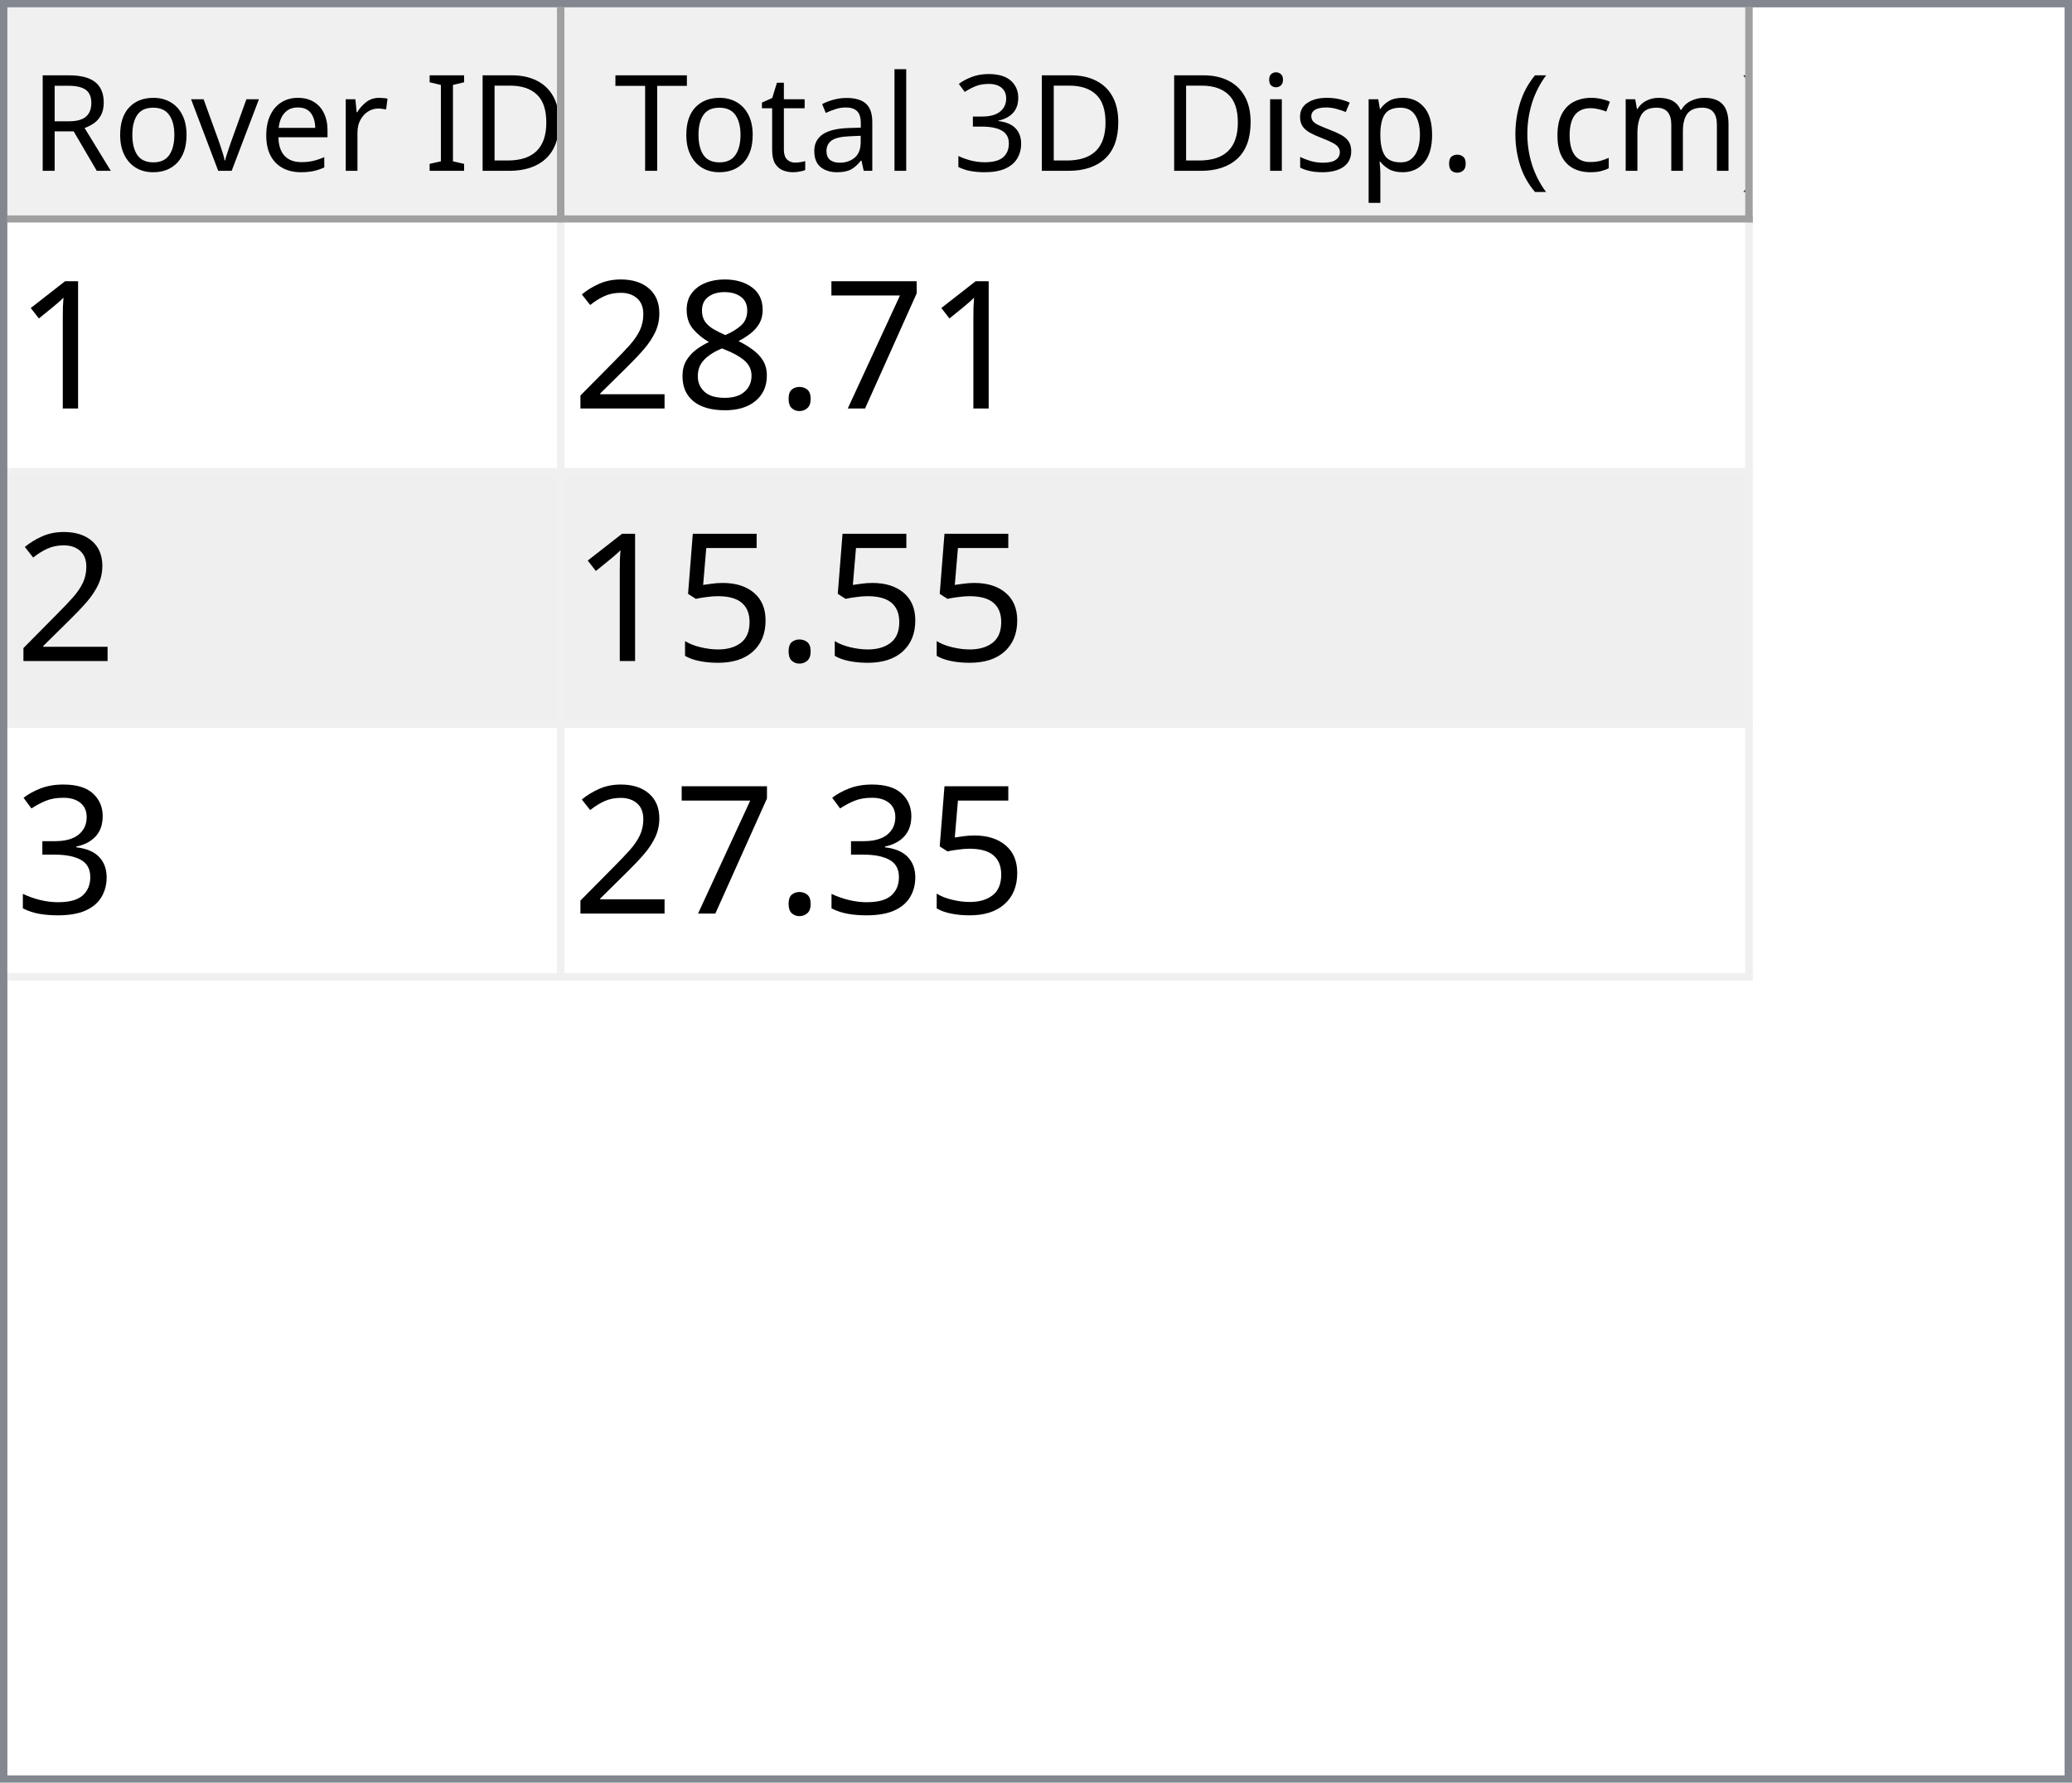
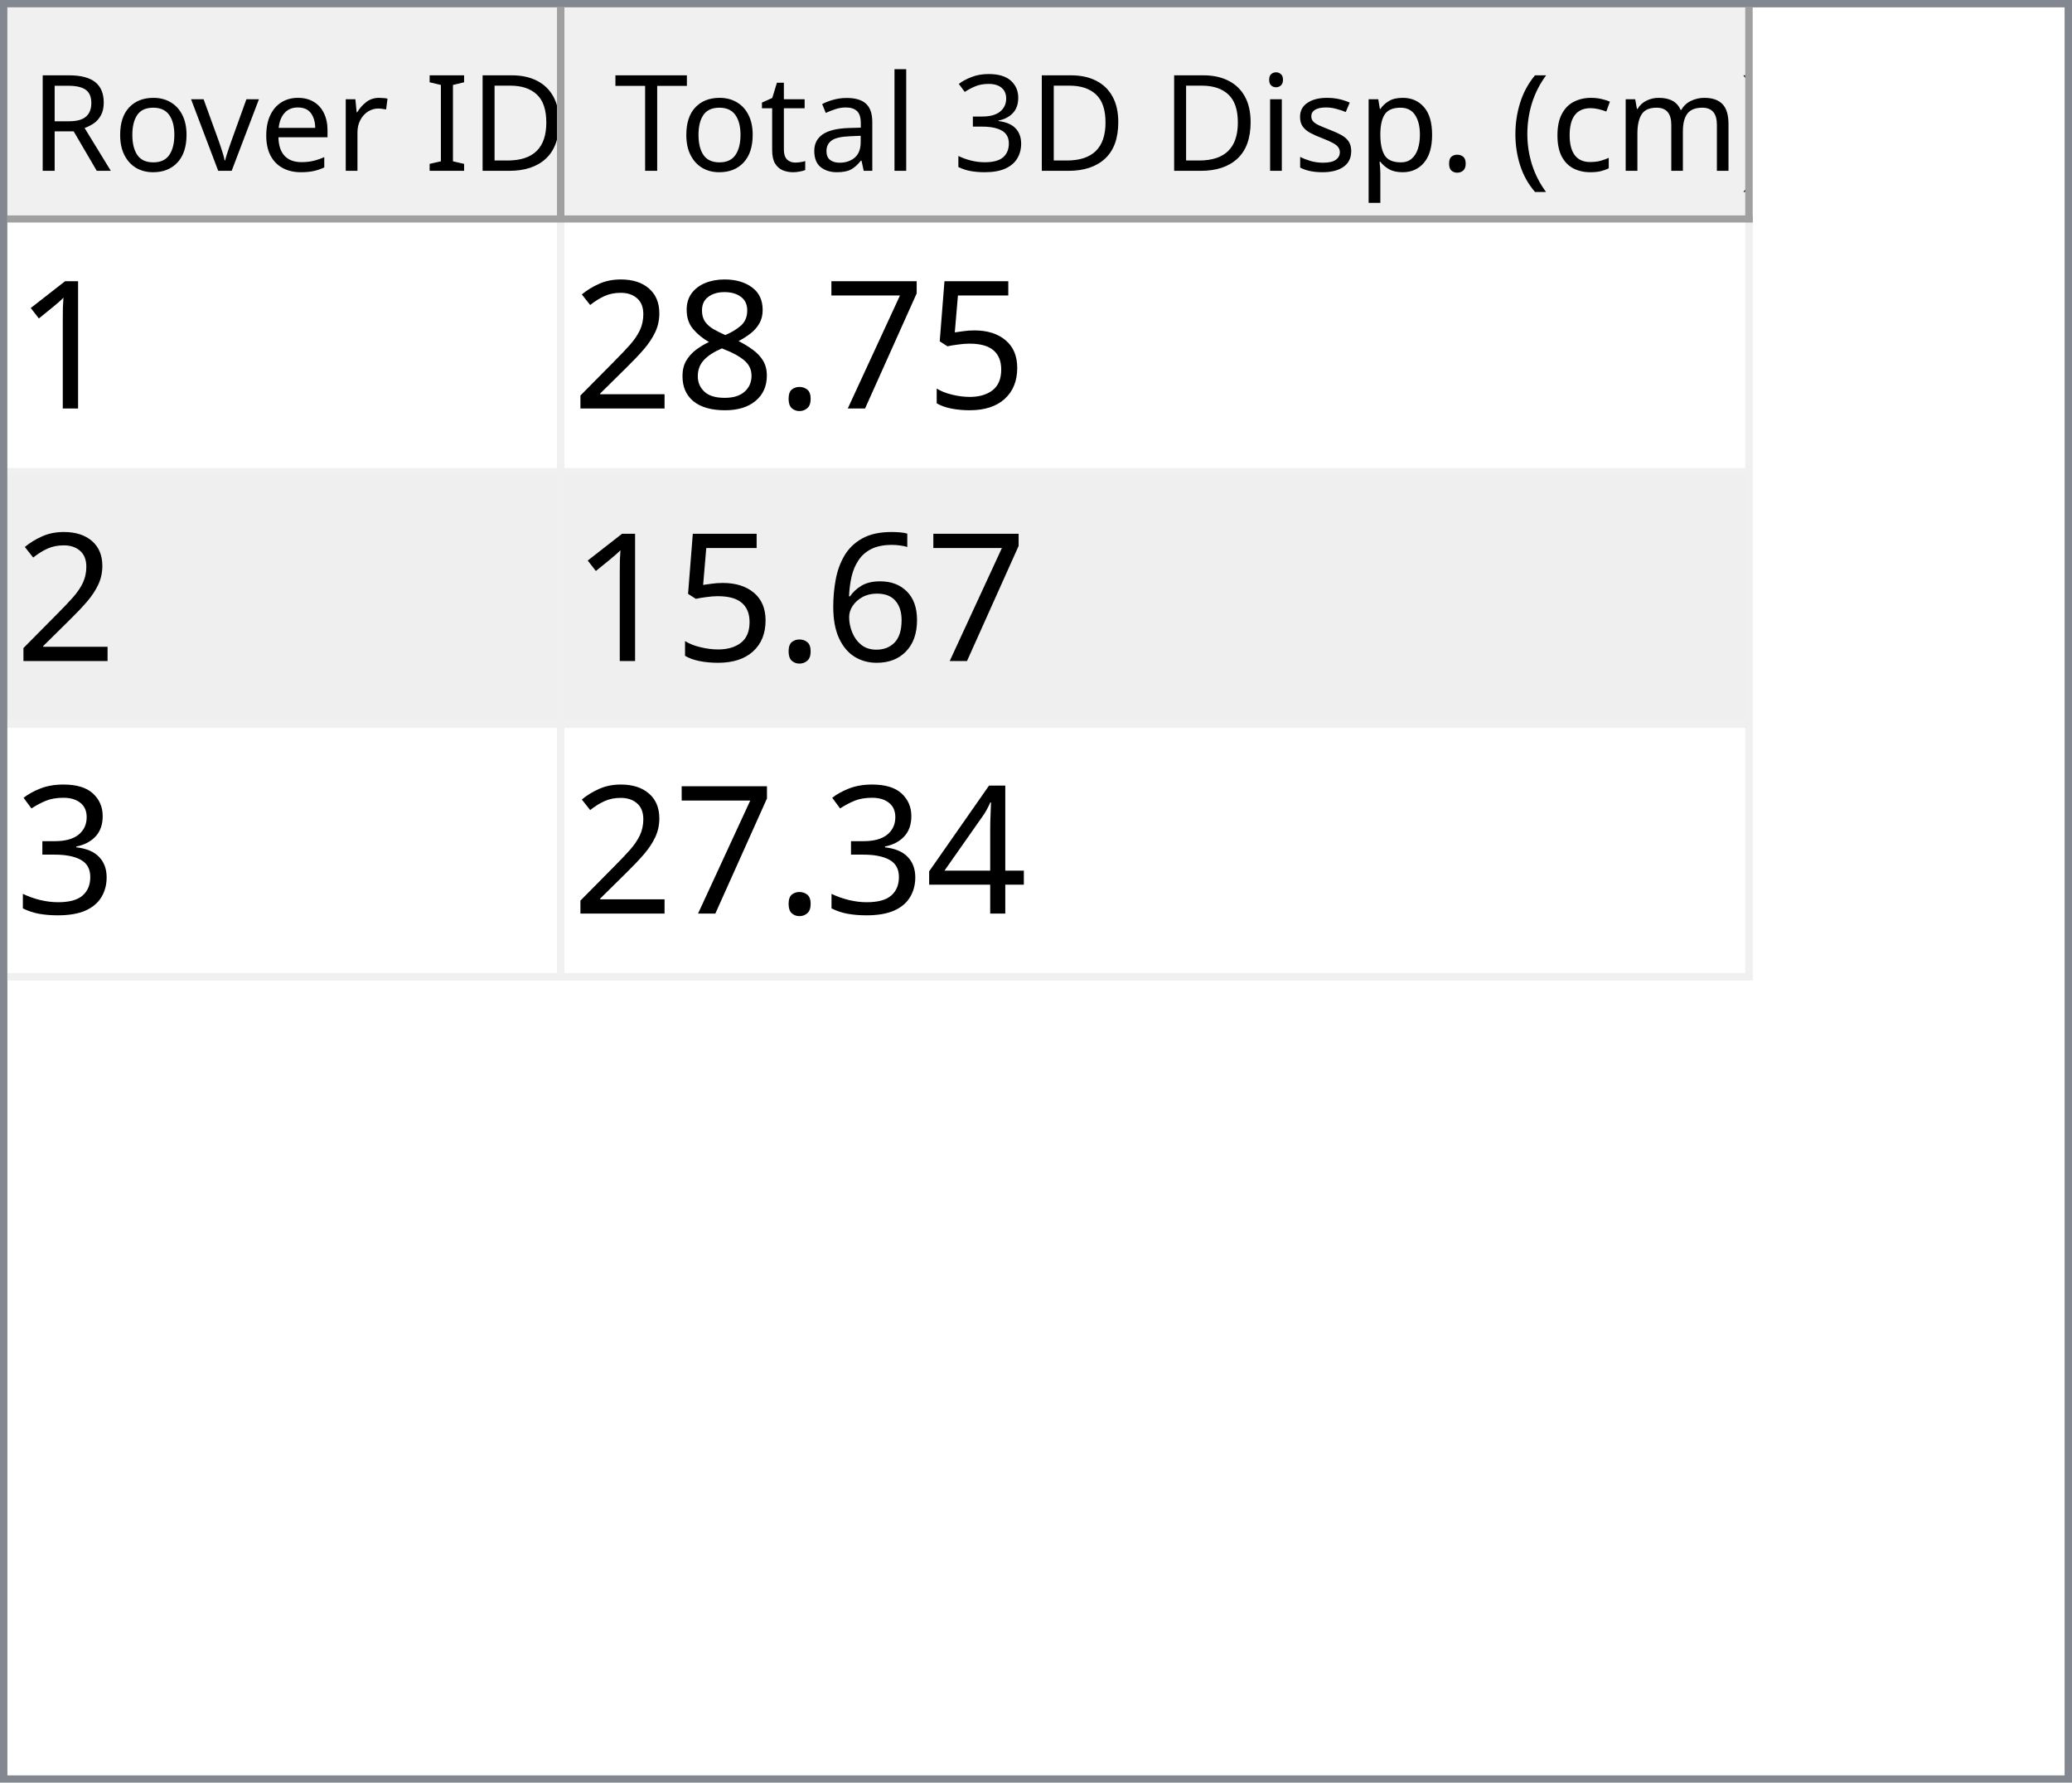
<svg xmlns="http://www.w3.org/2000/svg" style="fill-opacity:1; color-rendering:auto; color-interpolation:auto; text-rendering:auto; stroke:black; stroke-linecap:square; stroke-miterlimit:10; shape-rendering:auto; stroke-opacity:1; fill:black; stroke-dasharray:none; font-weight:normal; stroke-width:1; font-family:'Dialog'; font-style:normal; stroke-linejoin:miter; font-size:12px; stroke-dashoffset:0; image-rendering:auto;" width="279" height="240">
  <defs id="genericDefs" />
  <g>
    <defs id="defs1">
      <clipPath clipPathUnits="userSpaceOnUse" id="clipPath1">
        <path d="M0 0 L279 0 L279 240 L0 240 L0 0 Z" />
      </clipPath>
      <clipPath clipPathUnits="userSpaceOnUse" id="clipPath2">
        <path d="M0 0 L0 240 L279 240 L279 0 Z" />
      </clipPath>
      <clipPath clipPathUnits="userSpaceOnUse" id="clipPath3">
        <path d="M0 0 L0 29 L277 29 L277 0 Z" />
      </clipPath>
      <clipPath clipPathUnits="userSpaceOnUse" id="clipPath4">
        <path d="M0 0 L0 29 L75 29 L75 0 Z" />
      </clipPath>
      <clipPath clipPathUnits="userSpaceOnUse" id="clipPath5">
        <path d="M1 1 L1 28 L74 28 L74 1 Z" />
      </clipPath>
      <clipPath clipPathUnits="userSpaceOnUse" id="clipPath6">
        <path d="M0 0 L0 27 L73 27 L73 0 Z" />
      </clipPath>
      <clipPath clipPathUnits="userSpaceOnUse" id="clipPath7">
        <path d="M-0.5 -0.5 L-0.5 28.5 L74.5 28.5 L74.5 -0.5 Z" />
      </clipPath>
      <clipPath clipPathUnits="userSpaceOnUse" id="clipPath8">
        <path d="M0 0 L0 29 L160 29 L160 0 Z" />
      </clipPath>
      <clipPath clipPathUnits="userSpaceOnUse" id="clipPath9">
        <path d="M1 1 L1 28 L159 28 L159 1 Z" />
      </clipPath>
      <clipPath clipPathUnits="userSpaceOnUse" id="clipPath10">
        <path d="M0 0 L0 27 L158 27 L158 0 Z" />
      </clipPath>
      <clipPath clipPathUnits="userSpaceOnUse" id="clipPath11">
        <path d="M-0.5 -0.5 L-0.5 28.5 L159.5 28.5 L159.5 -0.5 Z" />
      </clipPath>
      <clipPath clipPathUnits="userSpaceOnUse" id="clipPath12">
        <path d="M0 0 L0 209 L277 209 L277 0 Z" />
      </clipPath>
      <clipPath clipPathUnits="userSpaceOnUse" id="clipPath13">
        <path d="M0 0 L0 102 L235 102 L235 0 Z" />
      </clipPath>
      <clipPath clipPathUnits="userSpaceOnUse" id="clipPath14">
        <path d="M-0.5 -0.5 L-0.5 101.5 L234.5 101.5 L234.5 -0.5 Z" />
      </clipPath>
      <clipPath clipPathUnits="userSpaceOnUse" id="clipPath15">
        <path d="M0 0 L0 33 L74 33 L74 0 Z" />
      </clipPath>
      <clipPath clipPathUnits="userSpaceOnUse" id="clipPath16">
        <path d="M0 0 L0 33 L159 33 L159 0 Z" />
      </clipPath>
      <font horiz-adv-x="64.551" id="font1">
        <font-face ascent="107.91" descent="25.098" units-per-em="100" style="font-style:normal; font-family:Segoe UI; font-weight:normal;" />
        <missing-glyph horiz-adv-x="64.551" d="M8.109 0 L8.109 68.266 L56.453 68.266 L56.453 0 L8.109 0 ZM15.328 7.234 L49.219 7.234 L49.219 61.031 L15.328 61.031 L15.328 7.234 Z" />
        <glyph unicode="D" horiz-adv-x="70.117" d="M9.188 0 L9.188 70.016 L28.516 70.016 Q65.531 70.016 65.531 35.891 Q65.531 19.672 55.25 9.836 Q44.969 0 27.734 0 L9.188 0 ZM17.391 62.594 L17.391 7.422 L27.828 7.422 Q41.609 7.422 49.273 14.797 Q56.938 22.172 56.938 35.688 Q56.938 62.594 28.328 62.594 L17.391 62.594 Z" />
        <glyph unicode="I" horiz-adv-x="26.611" d="M17.391 0 L9.188 0 L9.188 70.016 L17.391 70.016 L17.391 0 Z" />
        <glyph unicode=" " horiz-adv-x="27.393" d="" />
        <glyph unicode="r" horiz-adv-x="34.766" d="M34.188 41.891 Q32.078 43.5 28.125 43.5 Q23 43.5 19.555 38.672 Q16.109 33.844 16.109 25.484 L16.109 0 L8.109 0 L8.109 50 L16.109 50 L16.109 39.703 L16.312 39.703 Q18.016 44.969 21.531 47.922 Q25.047 50.875 29.391 50.875 Q32.516 50.875 34.188 50.203 L34.188 41.891 Z" />
        <glyph unicode="e" horiz-adv-x="52.295" d="M48.297 23 L12.984 23 Q13.188 14.656 17.484 10.109 Q21.781 5.562 29.297 5.562 Q37.75 5.562 44.828 11.141 L44.828 3.609 Q38.234 -1.172 27.391 -1.172 Q16.797 -1.172 10.742 5.641 Q4.688 12.453 4.688 24.812 Q4.688 36.469 11.305 43.82 Q17.922 51.172 27.734 51.172 Q37.547 51.172 42.922 44.828 Q48.297 38.484 48.297 27.203 L48.297 23 ZM40.094 29.781 Q40.047 36.719 36.75 40.578 Q33.453 44.438 27.594 44.438 Q21.922 44.438 17.969 40.383 Q14.016 36.328 13.094 29.781 L40.094 29.781 Z" />
        <glyph unicode="v" horiz-adv-x="47.9" d="M47.406 50 L27.484 0 L19.625 0 L0.688 50 L9.469 50 L22.172 13.672 Q23.578 9.672 23.922 6.688 L24.125 6.688 Q24.609 10.453 25.688 13.484 L38.969 50 L47.406 50 Z" />
        <glyph unicode="o" horiz-adv-x="58.594" d="M29 -1.172 Q17.922 -1.172 11.305 5.836 Q4.688 12.844 4.688 24.422 Q4.688 37.016 11.57 44.094 Q18.453 51.172 30.172 51.172 Q41.359 51.172 47.633 44.289 Q53.906 37.406 53.906 25.203 Q53.906 13.234 47.141 6.031 Q40.375 -1.172 29 -1.172 ZM29.594 44.438 Q21.875 44.438 17.383 39.188 Q12.891 33.938 12.891 24.703 Q12.891 15.828 17.43 10.695 Q21.969 5.562 29.594 5.562 Q37.359 5.562 41.531 10.594 Q45.703 15.625 45.703 24.906 Q45.703 34.281 41.531 39.359 Q37.359 44.438 29.594 44.438 Z" />
        <glyph unicode="R" horiz-adv-x="59.814" d="M59.375 0 L49.609 0 L37.891 19.625 Q36.281 22.359 34.766 24.289 Q33.25 26.219 31.664 27.438 Q30.078 28.656 28.25 29.219 Q26.422 29.781 24.125 29.781 L17.391 29.781 L17.391 0 L9.188 0 L9.188 70.016 L30.078 70.016 Q34.672 70.016 38.555 68.867 Q42.438 67.719 45.289 65.375 Q48.141 63.031 49.758 59.547 Q51.375 56.062 51.375 51.375 Q51.375 47.703 50.273 44.656 Q49.172 41.609 47.148 39.211 Q45.125 36.812 42.266 35.133 Q39.406 33.453 35.844 32.516 L35.844 32.328 Q37.594 31.547 38.891 30.547 Q40.188 29.547 41.359 28.18 Q42.531 26.812 43.68 25.078 Q44.828 23.344 46.234 21.047 L59.375 0 ZM17.391 62.594 L17.391 37.203 L28.516 37.203 Q31.594 37.203 34.203 38.133 Q36.812 39.062 38.719 40.797 Q40.625 42.531 41.703 45.047 Q42.781 47.562 42.781 50.688 Q42.781 56.297 39.141 59.445 Q35.5 62.594 28.609 62.594 L17.391 62.594 Z" />
        <glyph unicode=")" horiz-adv-x="30.176" d="M8.297 -15.922 L1.172 -15.922 Q16.406 2.344 16.406 26.812 Q16.406 51.469 1.078 70.016 L8.297 70.016 Q23.531 52.156 23.531 26.703 Q23.531 1.375 8.297 -15.922 Z" />
        <glyph unicode="m" horiz-adv-x="86.133" d="M79.109 0 L71.094 0 L71.094 28.719 Q71.094 37.016 68.531 40.727 Q65.969 44.438 59.906 44.438 Q54.781 44.438 51.195 39.75 Q47.609 35.062 47.609 28.516 L47.609 0 L39.594 0 L39.594 29.688 Q39.594 44.438 28.219 44.438 Q22.953 44.438 19.531 40.016 Q16.109 35.594 16.109 28.516 L16.109 0 L8.109 0 L8.109 50 L16.109 50 L16.109 42.094 L16.312 42.094 Q21.625 51.172 31.844 51.172 Q36.969 51.172 40.773 48.312 Q44.578 45.453 46 40.828 Q51.562 51.172 62.594 51.172 Q79.109 51.172 79.109 30.812 L79.109 0 Z" />
        <glyph unicode="c" horiz-adv-x="46.191" d="M42.188 2.297 Q36.422 -1.172 28.516 -1.172 Q17.828 -1.172 11.258 5.789 Q4.688 12.75 4.688 23.828 Q4.688 36.188 11.766 43.68 Q18.844 51.172 30.672 51.172 Q37.25 51.172 42.281 48.734 L42.281 40.531 Q36.719 44.438 30.375 44.438 Q22.703 44.438 17.797 38.945 Q12.891 33.453 12.891 24.516 Q12.891 15.719 17.508 10.641 Q22.125 5.562 29.891 5.562 Q36.422 5.562 42.188 9.906 L42.188 2.297 Z" />
        <glyph unicode="(" horiz-adv-x="30.176" d="M29.109 -15.922 L21.969 -15.922 Q6.844 1.375 6.844 26.703 Q6.844 52.156 21.969 70.016 L29.203 70.016 Q13.875 51.469 13.875 26.812 Q13.875 2.344 29.109 -15.922 Z" />
        <glyph unicode="." horiz-adv-x="21.68" d="M10.891 -1.078 Q8.641 -1.078 7.055 0.539 Q5.469 2.156 5.469 4.391 Q5.469 6.641 7.055 8.273 Q8.641 9.906 10.891 9.906 Q13.188 9.906 14.797 8.273 Q16.406 6.641 16.406 4.391 Q16.406 2.156 14.797 0.539 Q13.188 -1.078 10.891 -1.078 Z" />
        <glyph unicode="p" horiz-adv-x="58.789" d="M16.312 7.234 L16.109 7.234 L16.109 -23 L8.109 -23 L8.109 50 L16.109 50 L16.109 41.219 L16.312 41.219 Q22.219 51.172 33.594 51.172 Q43.266 51.172 48.688 44.461 Q54.109 37.75 54.109 26.469 Q54.109 13.922 48 6.375 Q41.891 -1.172 31.297 -1.172 Q21.578 -1.172 16.312 7.234 ZM16.109 27.391 L16.109 20.406 Q16.109 14.203 20.141 9.883 Q24.172 5.562 30.375 5.562 Q37.641 5.562 41.773 11.133 Q45.906 16.703 45.906 26.609 Q45.906 34.969 42.047 39.703 Q38.188 44.438 31.594 44.438 Q24.609 44.438 20.359 39.578 Q16.109 34.719 16.109 27.391 Z" />
        <glyph unicode="s" horiz-adv-x="42.432" d="M5.078 1.812 L5.078 10.406 Q11.625 5.562 19.484 5.562 Q30.031 5.562 30.031 12.594 Q30.031 14.594 29.125 15.992 Q28.219 17.391 26.68 18.461 Q25.141 19.531 23.07 20.383 Q21 21.234 18.609 22.172 Q15.281 23.484 12.766 24.828 Q10.25 26.172 8.57 27.859 Q6.891 29.547 6.031 31.695 Q5.172 33.844 5.172 36.719 Q5.172 40.234 6.789 42.945 Q8.406 45.656 11.086 47.484 Q13.766 49.312 17.211 50.242 Q20.656 51.172 24.312 51.172 Q30.812 51.172 35.938 48.922 L35.938 40.828 Q30.422 44.438 23.25 44.438 Q21 44.438 19.195 43.922 Q17.391 43.406 16.094 42.477 Q14.797 41.547 14.086 40.258 Q13.375 38.969 13.375 37.406 Q13.375 35.453 14.086 34.133 Q14.797 32.812 16.164 31.789 Q17.531 30.766 19.484 29.938 Q21.438 29.109 23.922 28.125 Q27.25 26.859 29.883 25.516 Q32.516 24.172 34.375 22.484 Q36.234 20.797 37.234 18.602 Q38.234 16.406 38.234 13.375 Q38.234 9.672 36.602 6.938 Q34.969 4.203 32.234 2.398 Q29.5 0.594 25.93 -0.289 Q22.359 -1.172 18.453 -1.172 Q10.75 -1.172 5.078 1.812 Z" />
        <glyph unicode="i" horiz-adv-x="24.219" d="M12.203 62.703 Q10.062 62.703 8.547 64.164 Q7.031 65.625 7.031 67.875 Q7.031 70.125 8.547 71.609 Q10.062 73.094 12.203 73.094 Q14.406 73.094 15.945 71.609 Q17.484 70.125 17.484 67.875 Q17.484 65.719 15.945 64.211 Q14.406 62.703 12.203 62.703 ZM16.109 0 L8.109 0 L8.109 50 L16.109 50 L16.109 0 Z" />
        <glyph unicode="3" horiz-adv-x="53.906" d="M46.531 19.828 Q46.531 15.094 44.75 11.211 Q42.969 7.328 39.719 4.57 Q36.469 1.812 31.93 0.297 Q27.391 -1.219 21.922 -1.219 Q11.922 -1.219 6 2.594 L6 11.188 Q13.094 5.609 22.219 5.609 Q25.875 5.609 28.828 6.539 Q31.781 7.469 33.906 9.227 Q36.031 10.984 37.18 13.477 Q38.328 15.969 38.328 19.094 Q38.328 32.812 18.797 32.812 L12.984 32.812 L12.984 39.594 L18.5 39.594 Q35.797 39.594 35.797 52.484 Q35.797 64.406 22.609 64.406 Q15.188 64.406 8.688 59.422 L8.688 67.188 Q15.375 71.188 24.609 71.188 Q29 71.188 32.57 69.969 Q36.141 68.75 38.68 66.555 Q41.219 64.359 42.609 61.281 Q44 58.203 44 54.5 Q44 40.672 30.031 36.719 L30.031 36.531 Q33.594 36.141 36.625 34.797 Q39.656 33.453 41.852 31.305 Q44.047 29.156 45.289 26.25 Q46.531 23.344 46.531 19.828 Z" />
        <glyph unicode="l" horiz-adv-x="24.219" d="M16.109 0 L8.109 0 L8.109 74.031 L16.109 74.031 L16.109 0 Z" />
        <glyph unicode="a" horiz-adv-x="50.879" d="M43.891 0 L35.891 0 L35.891 7.812 L35.688 7.812 Q30.469 -1.172 20.312 -1.172 Q12.844 -1.172 8.617 2.781 Q4.391 6.734 4.391 13.281 Q4.391 27.297 20.906 29.594 L35.891 31.688 Q35.891 44.438 25.594 44.438 Q16.547 44.438 9.281 38.281 L9.281 46.484 Q16.656 51.172 26.266 51.172 Q43.891 51.172 43.891 32.516 L43.891 0 ZM35.891 25.297 L23.828 23.641 Q18.266 22.859 15.43 20.875 Q12.594 18.891 12.594 13.875 Q12.594 10.203 15.211 7.883 Q17.828 5.562 22.172 5.562 Q28.125 5.562 32.008 9.742 Q35.891 13.922 35.891 20.312 L35.891 25.297 Z" />
        <glyph unicode="t" horiz-adv-x="33.887" d="M31.297 0.484 Q28.469 -1.078 23.828 -1.078 Q10.688 -1.078 10.688 13.578 L10.688 43.172 L2.094 43.172 L2.094 50 L10.688 50 L10.688 62.203 L18.703 64.797 L18.703 50 L31.297 50 L31.297 43.172 L18.703 43.172 L18.703 14.984 Q18.703 9.969 20.414 7.82 Q22.125 5.672 26.078 5.672 Q29.109 5.672 31.297 7.328 L31.297 0.484 Z" />
        <glyph unicode="T" horiz-adv-x="52.393" d="M50.594 62.594 L30.375 62.594 L30.375 0 L22.172 0 L22.172 62.594 L2 62.594 L2 70.016 L50.594 70.016 L50.594 62.594 Z" />
      </font>
      <font horiz-adv-x="75.0" id="font2">
        <font-face ascent="100.537" descent="21.973" units-per-em="100" style="font-style:normal; font-family:sans-serif; font-weight:normal;" />
        <missing-glyph horiz-adv-x="75.0" d="M12.5 0 L12.5 62.5 L62.5 62.5 L62.5 0 L12.5 0 ZM14.062 1.562 L60.938 1.562 L60.938 60.938 L14.062 60.938 L14.062 1.562 Z" />
        <glyph unicode="1" horiz-adv-x="55.615" d="M37.25 0 L28.469 0 L28.469 56 Q25.297 52.984 20.141 49.953 Q14.984 46.922 10.891 45.406 L10.891 53.906 Q18.266 57.375 23.781 62.305 Q29.297 67.234 31.594 71.875 L37.25 71.875 L37.25 0 Z" />
+         <glyph unicode="5" horiz-adv-x="55.615" d="M4.156 18.75 L13.375 19.531 Q14.406 12.797 18.141 9.398 Q21.875 6 27.156 6 Q33.5 6 37.891 10.789 Q42.281 15.578 42.281 23.484 Q42.281 31 38.062 35.352 Q33.844 39.703 27 39.703 Q22.75 39.703 19.336 37.773 Q15.922 35.844 13.969 32.766 L5.719 33.844 L12.641 70.609 L48.25 70.609 L48.25 62.203 L19.672 62.203 L15.828 42.969 Q22.266 47.469 29.344 47.469 Q38.719 47.469 45.164 40.969 Q51.609 34.469 51.609 24.266 Q51.609 14.547 45.953 7.469 Q39.062 -1.219 27.156 -1.219 Q17.391 -1.219 11.211 4.25 Q5.031 9.719 4.156 18.75 Z" />
        <glyph unicode="7" horiz-adv-x="55.615" d="M4.734 62.203 L4.734 70.656 L51.078 70.656 L51.078 63.812 Q44.234 56.547 37.523 44.484 Q30.812 32.422 27.156 19.672 Q24.516 10.688 23.781 0 L14.75 0 Q14.891 8.453 18.062 20.414 Q21.234 32.375 27.172 43.484 Q33.109 54.594 39.797 62.203 L4.734 62.203 Z" />
        <glyph unicode="." horiz-adv-x="27.783" d="M9.078 0 L9.078 10.016 L19.094 10.016 L19.094 0 L9.078 0 Z" />
        <glyph unicode="8" horiz-adv-x="55.615" d="M17.672 38.812 Q12.203 40.828 9.57 44.539 Q6.938 48.25 6.938 53.422 Q6.938 61.234 12.555 66.555 Q18.172 71.875 27.484 71.875 Q36.859 71.875 42.578 66.43 Q48.297 60.984 48.297 53.172 Q48.297 48.188 45.68 44.508 Q43.062 40.828 37.75 38.812 Q44.344 36.672 47.781 31.883 Q51.219 27.094 51.219 20.453 Q51.219 11.281 44.727 5.031 Q38.234 -1.219 27.641 -1.219 Q17.047 -1.219 10.547 5.055 Q4.047 11.328 4.047 20.703 Q4.047 27.688 7.594 32.398 Q11.141 37.109 17.672 38.812 ZM15.922 53.719 Q15.922 48.641 19.195 45.414 Q22.469 42.188 27.688 42.188 Q32.766 42.188 36.016 45.383 Q39.266 48.578 39.266 53.219 Q39.266 58.062 35.914 61.359 Q32.562 64.656 27.594 64.656 Q22.562 64.656 19.242 61.43 Q15.922 58.203 15.922 53.719 ZM13.094 20.656 Q13.094 16.891 14.875 13.375 Q16.656 9.859 20.172 7.93 Q23.688 6 27.734 6 Q34.031 6 38.133 10.055 Q42.234 14.109 42.234 20.359 Q42.234 26.703 38.016 30.859 Q33.797 35.016 27.438 35.016 Q21.234 35.016 17.164 30.914 Q13.094 26.812 13.094 20.656 Z" />
        <glyph unicode="2" horiz-adv-x="55.615" d="M50.344 8.453 L50.344 0 L3.031 0 Q2.938 3.172 4.047 6.109 Q5.859 10.938 9.836 15.625 Q13.812 20.312 21.344 26.469 Q33.016 36.031 37.117 41.625 Q41.219 47.219 41.219 52.203 Q41.219 57.422 37.477 61.008 Q33.734 64.594 27.734 64.594 Q21.391 64.594 17.578 60.789 Q13.766 56.984 13.719 50.25 L4.688 51.172 Q5.609 61.281 11.664 66.578 Q17.719 71.875 27.938 71.875 Q38.234 71.875 44.242 66.164 Q50.25 60.453 50.25 52 Q50.25 47.703 48.492 43.555 Q46.734 39.406 42.656 34.812 Q38.578 30.219 29.109 22.219 Q21.188 15.578 18.945 13.211 Q16.703 10.844 15.234 8.453 L50.344 8.453 Z" />
-         <glyph unicode="5" horiz-adv-x="55.615" d="M4.156 18.75 L13.375 19.531 Q14.406 12.797 18.141 9.398 Q21.875 6 27.156 6 Q33.5 6 37.891 10.789 Q42.281 15.578 42.281 23.484 Q42.281 31 38.062 35.352 Q33.844 39.703 27 39.703 Q22.75 39.703 19.336 37.773 Q15.922 35.844 13.969 32.766 L5.719 33.844 L12.641 70.609 L48.25 70.609 L48.25 62.203 L19.672 62.203 L15.828 42.969 Q22.266 47.469 29.344 47.469 Q38.719 47.469 45.164 40.969 Q51.609 34.469 51.609 24.266 Q51.609 14.547 45.953 7.469 Q39.062 -1.219 27.156 -1.219 Q17.391 -1.219 11.211 4.25 Q5.031 9.719 4.156 18.75 Z" />
+         <glyph unicode="6" horiz-adv-x="55.615" d="M49.75 54.047 L41.016 53.375 Q39.844 58.547 37.703 60.891 Q34.125 64.656 28.906 64.656 Q24.703 64.656 21.531 62.312 Q17.391 59.281 14.992 53.469 Q12.594 47.656 12.5 36.922 Q15.672 41.75 20.266 44.094 Q24.859 46.438 29.891 46.438 Q38.672 46.438 44.852 39.969 Q51.031 33.5 51.031 23.25 Q51.031 16.5 48.125 10.719 Q45.219 4.938 40.141 1.859 Q35.062 -1.219 28.609 -1.219 Q17.625 -1.219 10.695 6.859 Q3.766 14.938 3.766 33.5 Q3.766 54.25 11.422 63.672 Q18.109 71.875 29.438 71.875 Q37.891 71.875 43.289 67.141 Q48.688 62.406 49.75 54.047 ZM13.875 23.188 Q13.875 18.656 15.797 14.508 Q17.719 10.359 21.188 8.18 Q24.656 6 28.469 6 Q34.031 6 38.039 10.492 Q42.047 14.984 42.047 22.703 Q42.047 30.125 38.086 34.398 Q34.125 38.672 28.125 38.672 Q22.172 38.672 18.023 34.398 Q13.875 30.125 13.875 23.188 Z" />
        <glyph unicode="3" horiz-adv-x="55.615" d="M4.203 18.891 L12.984 20.062 Q14.5 12.594 18.141 9.297 Q21.781 6 27 6 Q33.203 6 37.477 10.297 Q41.75 14.594 41.75 20.953 Q41.75 27 37.797 30.93 Q33.844 34.859 27.734 34.859 Q25.25 34.859 21.531 33.891 L22.516 41.609 Q23.391 41.5 23.922 41.5 Q29.547 41.5 34.039 44.43 Q38.531 47.359 38.531 53.469 Q38.531 58.297 35.258 61.477 Q31.984 64.656 26.812 64.656 Q21.688 64.656 18.266 61.43 Q14.844 58.203 13.875 51.766 L5.078 53.328 Q6.688 62.156 12.398 67.016 Q18.109 71.875 26.609 71.875 Q32.469 71.875 37.398 69.359 Q42.328 66.844 44.945 62.5 Q47.562 58.156 47.562 53.266 Q47.562 48.641 45.07 44.828 Q42.578 41.016 37.703 38.766 Q44.047 37.312 47.562 32.695 Q51.078 28.078 51.078 21.141 Q51.078 11.766 44.242 5.25 Q37.406 -1.266 26.953 -1.266 Q17.531 -1.266 11.305 4.352 Q5.078 9.969 4.203 18.891 Z" />
+         <glyph unicode="4" horiz-adv-x="55.615" d="M32.328 0 L32.328 17.141 L1.266 17.141 L1.266 25.203 L33.938 71.578 L41.109 71.578 L41.109 25.203 L50.781 25.203 L50.781 17.141 L41.109 17.141 L41.109 0 L32.328 0 ZM32.328 25.203 L32.328 57.469 L9.906 25.203 L32.328 25.203 Z" />
      </font>
    </defs>
    <g style="fill:white; stroke:white;">
      <rect x="0" y="0" width="279" style="clip-path:url(#clipPath1); stroke:none;" height="240" />
    </g>
    <g style="fill:white; text-rendering:optimizeSpeed; color-rendering:optimizeSpeed; image-rendering:optimizeSpeed; shape-rendering:crispEdges; stroke:white; color-interpolation:sRGB;">
      <rect x="0" width="279" height="240" y="0" style="stroke:none;" />
      <path style="stroke:none;" d="M0 240 L279 240 L279 0 L0 0 Z" />
    </g>
    <g style="fill:rgb(240,240,240); font-size:18px; font-family:'Segoe UI'; stroke:rgb(240,240,240);">
      <rect x="0" y="0" width="279" style="clip-path:url(#clipPath2); stroke:none;" height="240" />
    </g>
    <g style="fill:rgb(130,135,144); font-size:18px; font-family:'Segoe UI'; stroke:rgb(130,135,144);">
      <path d="M0 0 L279 0 L279 240 L0 240 L0 0 ZM1 1 L278 1 L278 239 L1 239 L1 1 Z" style="fill-rule:evenodd; clip-path:url(#clipPath2); stroke:none;" />
    </g>
    <g style="fill:white; font-size:18px; font-family:'Segoe UI'; stroke:white;" transform="translate(1,1)">
      <rect x="0" y="0" width="277" style="clip-path:url(#clipPath3); stroke:none;" height="29" />
    </g>
    <g style="fill:rgb(240,240,240); font-size:18px; font-family:'Segoe UI'; stroke:rgb(240,240,240);" transform="translate(1,1)">
      <rect x="0" y="0" width="75" style="clip-path:url(#clipPath4); stroke:none;" height="29" />
    </g>
    <g style="font-family:'Segoe UI'; font-size:18px;" transform="translate(2,2)">
      <text x="2" xml:space="preserve" y="21" style="clip-path:url(#clipPath6); stroke:none;">Rover ID</text>
    </g>
    <g transform="translate(1.5,1.5)" style="fill:rgb(160,160,160); font-size:18px; font-family:'Segoe UI'; stroke:rgb(160,160,160); stroke-linejoin:bevel;">
      <line x1="74" x2="74" y1="0" style="fill:none; clip-path:url(#clipPath7);" y2="28" />
    </g>
    <g transform="matrix(1,0,0,1,1,1) translate(0.5,0.5)" style="fill:rgb(160,160,160); font-size:18px; font-family:'Segoe UI'; stroke:rgb(160,160,160); stroke-linejoin:bevel;">
      <line x1="0" x2="74" y1="28" style="fill:none; clip-path:url(#clipPath7);" y2="28" />
    </g>
    <g style="fill:rgb(240,240,240); font-size:18px; font-family:'Segoe UI'; stroke:rgb(240,240,240);" transform="translate(76,1)">
      <rect x="0" y="0" width="160" style="clip-path:url(#clipPath8); stroke:none;" height="29" />
    </g>
    <g style="font-family:'Segoe UI'; font-size:18px;" transform="translate(77,2)">
      <text x="1" xml:space="preserve" y="21" style="clip-path:url(#clipPath10); stroke:none;"> Total 3D Disp. (cm)</text>
    </g>
    <g transform="translate(76.5,1.5)" style="fill:rgb(160,160,160); font-size:18px; font-family:'Segoe UI'; stroke:rgb(160,160,160); stroke-linejoin:bevel;">
      <line x1="159" x2="159" y1="0" style="fill:none; clip-path:url(#clipPath11);" y2="28" />
    </g>
    <g transform="matrix(1,0,0,1,76,1) translate(0.5,0.5)" style="fill:rgb(160,160,160); font-size:18px; font-family:'Segoe UI'; stroke:rgb(160,160,160); stroke-linejoin:bevel;">
      <line x1="0" x2="159" y1="28" style="fill:none; clip-path:url(#clipPath11);" y2="28" />
    </g>
    <g style="fill:white; font-size:18px; font-family:'Segoe UI'; stroke:white;" transform="translate(1,30)">
      <rect x="0" y="0" width="277" style="clip-path:url(#clipPath12); stroke:none;" height="209" />
    </g>
    <g style="fill:rgb(240,240,240); font-size:24px; font-family:sans-serif; stroke:rgb(240,240,240);" transform="translate(1,30)">
      <rect x="0" y="0" width="235" style="clip-path:url(#clipPath13); stroke:none;" height="102" />
      <line transform="translate(0.5,0.5)" x1="0" x2="234" y1="33" style="clip-path:url(#clipPath14); fill:none; stroke-linejoin:bevel;" y2="33" />
    </g>
    <g transform="matrix(1,0,0,1,1,30) translate(0.5,0.5)" style="fill:rgb(240,240,240); font-size:24px; font-family:sans-serif; stroke:rgb(240,240,240); stroke-linejoin:bevel;">
      <line x1="0" x2="234" y1="67" style="fill:none; clip-path:url(#clipPath14);" y2="67" />
    </g>
    <g transform="matrix(1,0,0,1,1,30) translate(0.5,0.5)" style="fill:rgb(240,240,240); font-size:24px; font-family:sans-serif; stroke:rgb(240,240,240); stroke-linejoin:bevel;">
      <line x1="0" x2="234" y1="101" style="fill:none; clip-path:url(#clipPath14);" y2="101" />
    </g>
    <g transform="matrix(1,0,0,1,1,30) translate(0.5,0.5)" style="fill:rgb(240,240,240); font-size:24px; font-family:sans-serif; stroke:rgb(240,240,240); stroke-linejoin:bevel;">
      <line x1="74" x2="74" y1="0" style="fill:none; clip-path:url(#clipPath14);" y2="101" />
    </g>
    <g transform="matrix(1,0,0,1,1,30) translate(0.5,0.5)" style="fill:rgb(240,240,240); font-size:24px; font-family:sans-serif; stroke:rgb(240,240,240); stroke-linejoin:bevel;">
      <line x1="234" x2="234" y1="0" style="fill:none; clip-path:url(#clipPath14);" y2="101" />
    </g>
    <g style="fill:white; font-size:24px; font-family:sans-serif; stroke:white;" transform="matrix(1,0,0,1,1,30)">
      <rect x="0" y="0" width="74" style="clip-path:url(#clipPath15); stroke:none;" height="33" />
      <text x="1" y="25" style="fill:black; clip-path:url(#clipPath15); stroke:none;" xml:space="preserve">1</text>
    </g>
    <g style="fill:white; font-size:24px; font-family:sans-serif; stroke:white;" transform="matrix(1,0,0,1,1,30) translate(75,0)">
      <rect x="0" y="0" width="159" style="clip-path:url(#clipPath16); stroke:none;" height="33" />
-       <text x="1" y="25" style="fill:black; clip-path:url(#clipPath16); stroke:none;" xml:space="preserve">28.71</text>
+       <text x="1" y="25" style="fill:black; clip-path:url(#clipPath16); stroke:none;" xml:space="preserve">28.75</text>
    </g>
    <g style="fill:rgb(239,239,239); font-size:24px; font-family:sans-serif; stroke:rgb(239,239,239);" transform="matrix(1,0,0,1,1,30) translate(0,34)">
      <rect x="0" y="0" width="74" style="clip-path:url(#clipPath15); stroke:none;" height="33" />
      <text x="1" y="25" style="fill:black; clip-path:url(#clipPath15); stroke:none;" xml:space="preserve">2</text>
    </g>
    <g style="fill:rgb(239,239,239); font-size:24px; font-family:sans-serif; stroke:rgb(239,239,239);" transform="matrix(1,0,0,1,1,30) translate(75,34)">
      <rect x="0" y="0" width="159" style="clip-path:url(#clipPath16); stroke:none;" height="33" />
-       <text x="1" y="25" style="fill:black; clip-path:url(#clipPath16); stroke:none;" xml:space="preserve">15.55</text>
+       <text x="1" y="25" style="fill:black; clip-path:url(#clipPath16); stroke:none;" xml:space="preserve">15.67</text>
    </g>
    <g style="fill:white; font-size:24px; font-family:sans-serif; stroke:white;" transform="matrix(1,0,0,1,1,30) translate(0,68)">
      <rect x="0" y="0" width="74" style="clip-path:url(#clipPath15); stroke:none;" height="33" />
      <text x="1" y="25" style="fill:black; clip-path:url(#clipPath15); stroke:none;" xml:space="preserve">3</text>
    </g>
    <g style="fill:white; font-size:24px; font-family:sans-serif; stroke:white;" transform="matrix(1,0,0,1,1,30) translate(75,68)">
      <rect x="0" y="0" width="159" style="clip-path:url(#clipPath16); stroke:none;" height="33" />
-       <text x="1" y="25" style="fill:black; clip-path:url(#clipPath16); stroke:none;" xml:space="preserve">27.35</text>
+       <text x="1" y="25" style="fill:black; clip-path:url(#clipPath16); stroke:none;" xml:space="preserve">27.34</text>
    </g>
  </g>
</svg>
